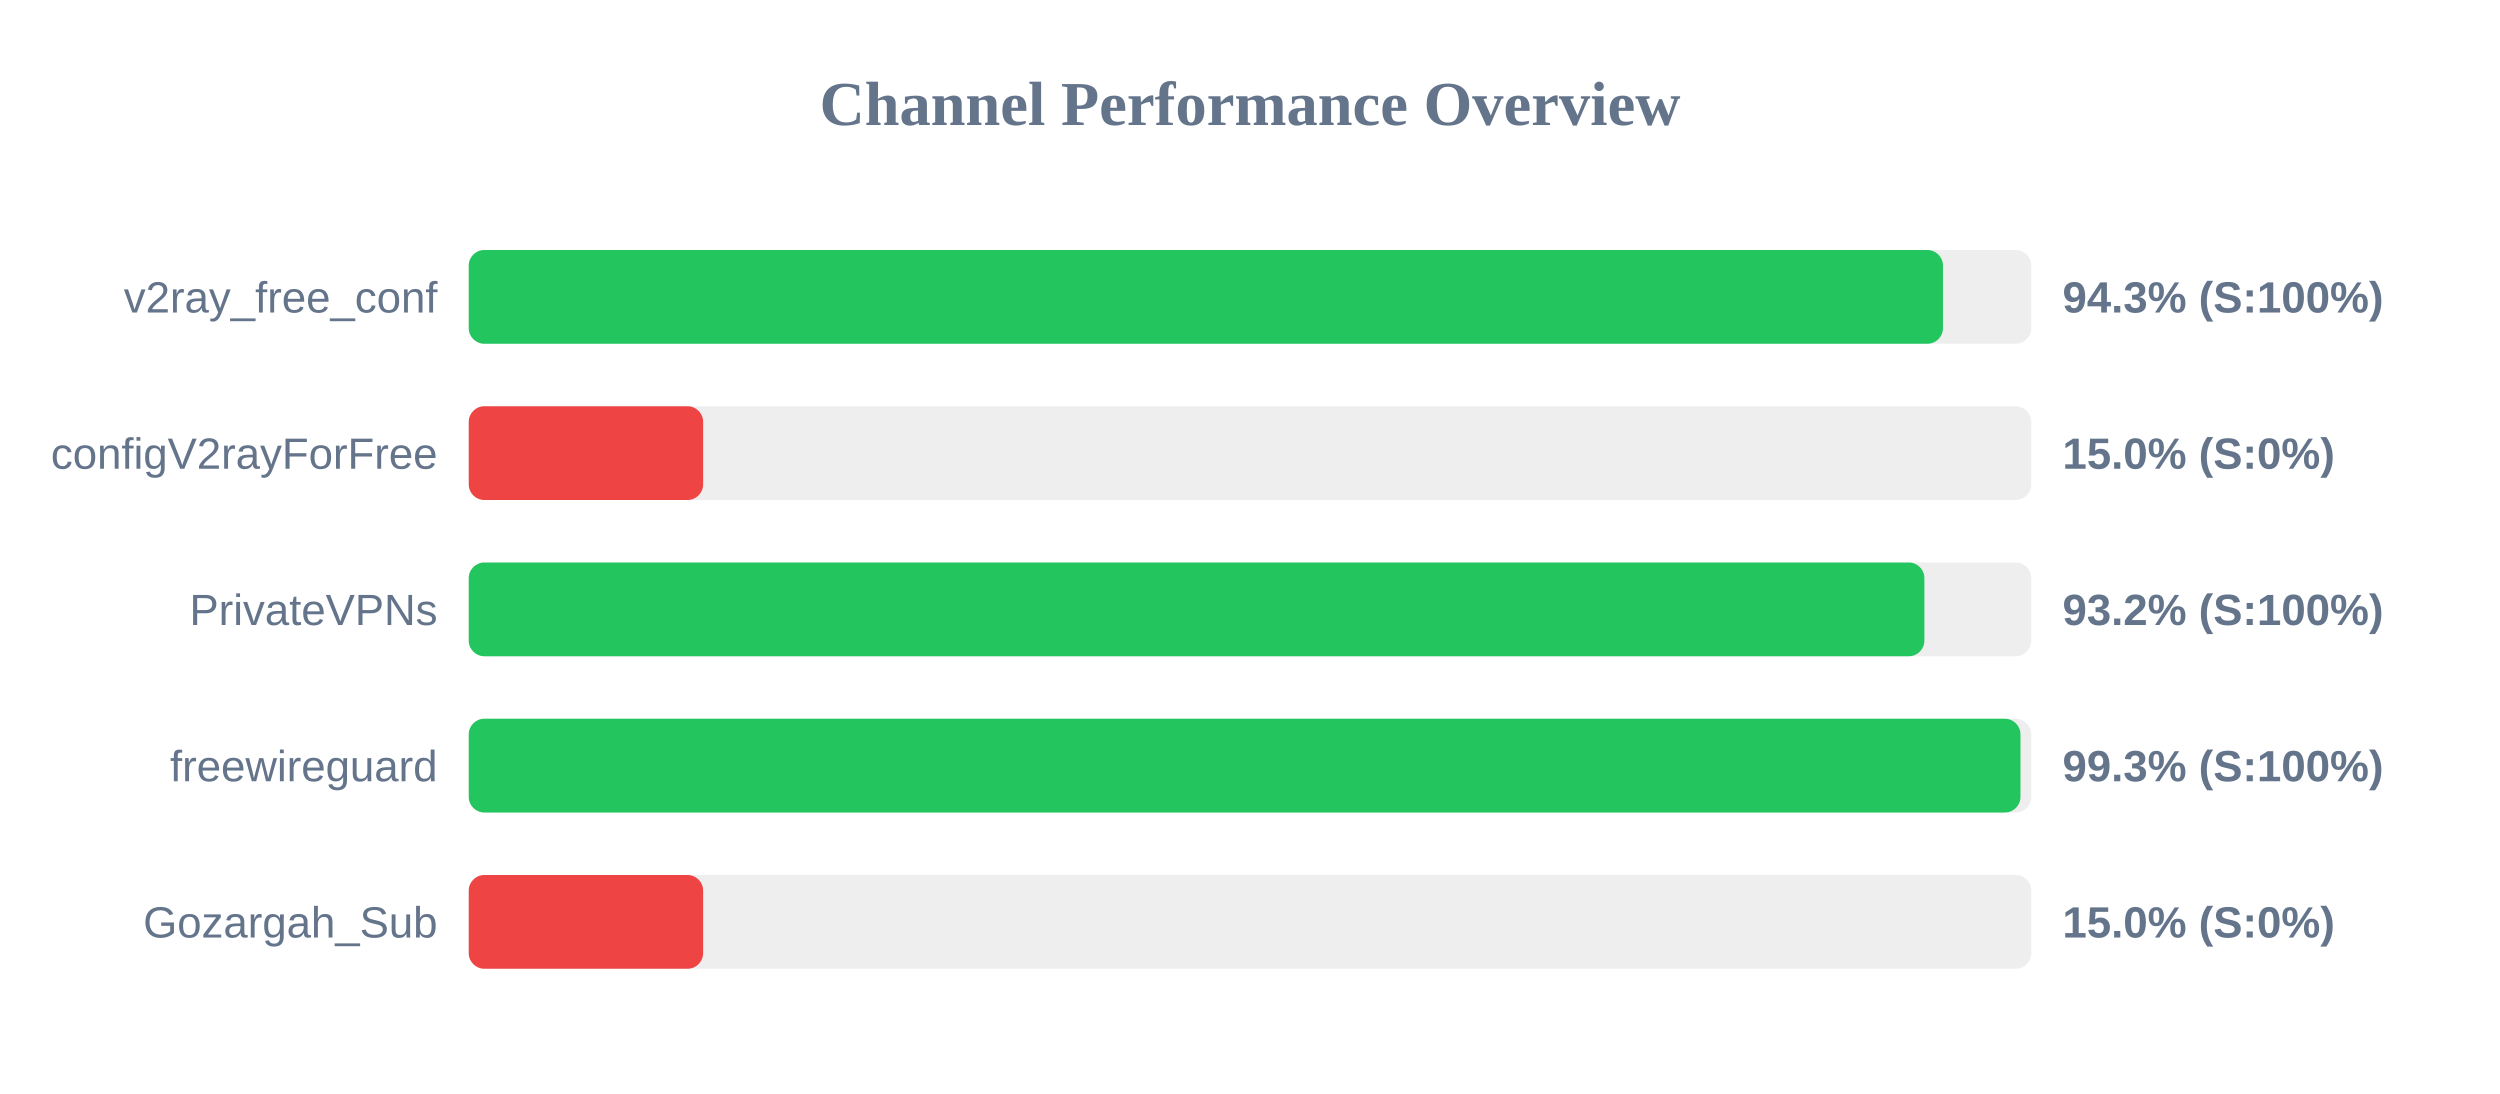
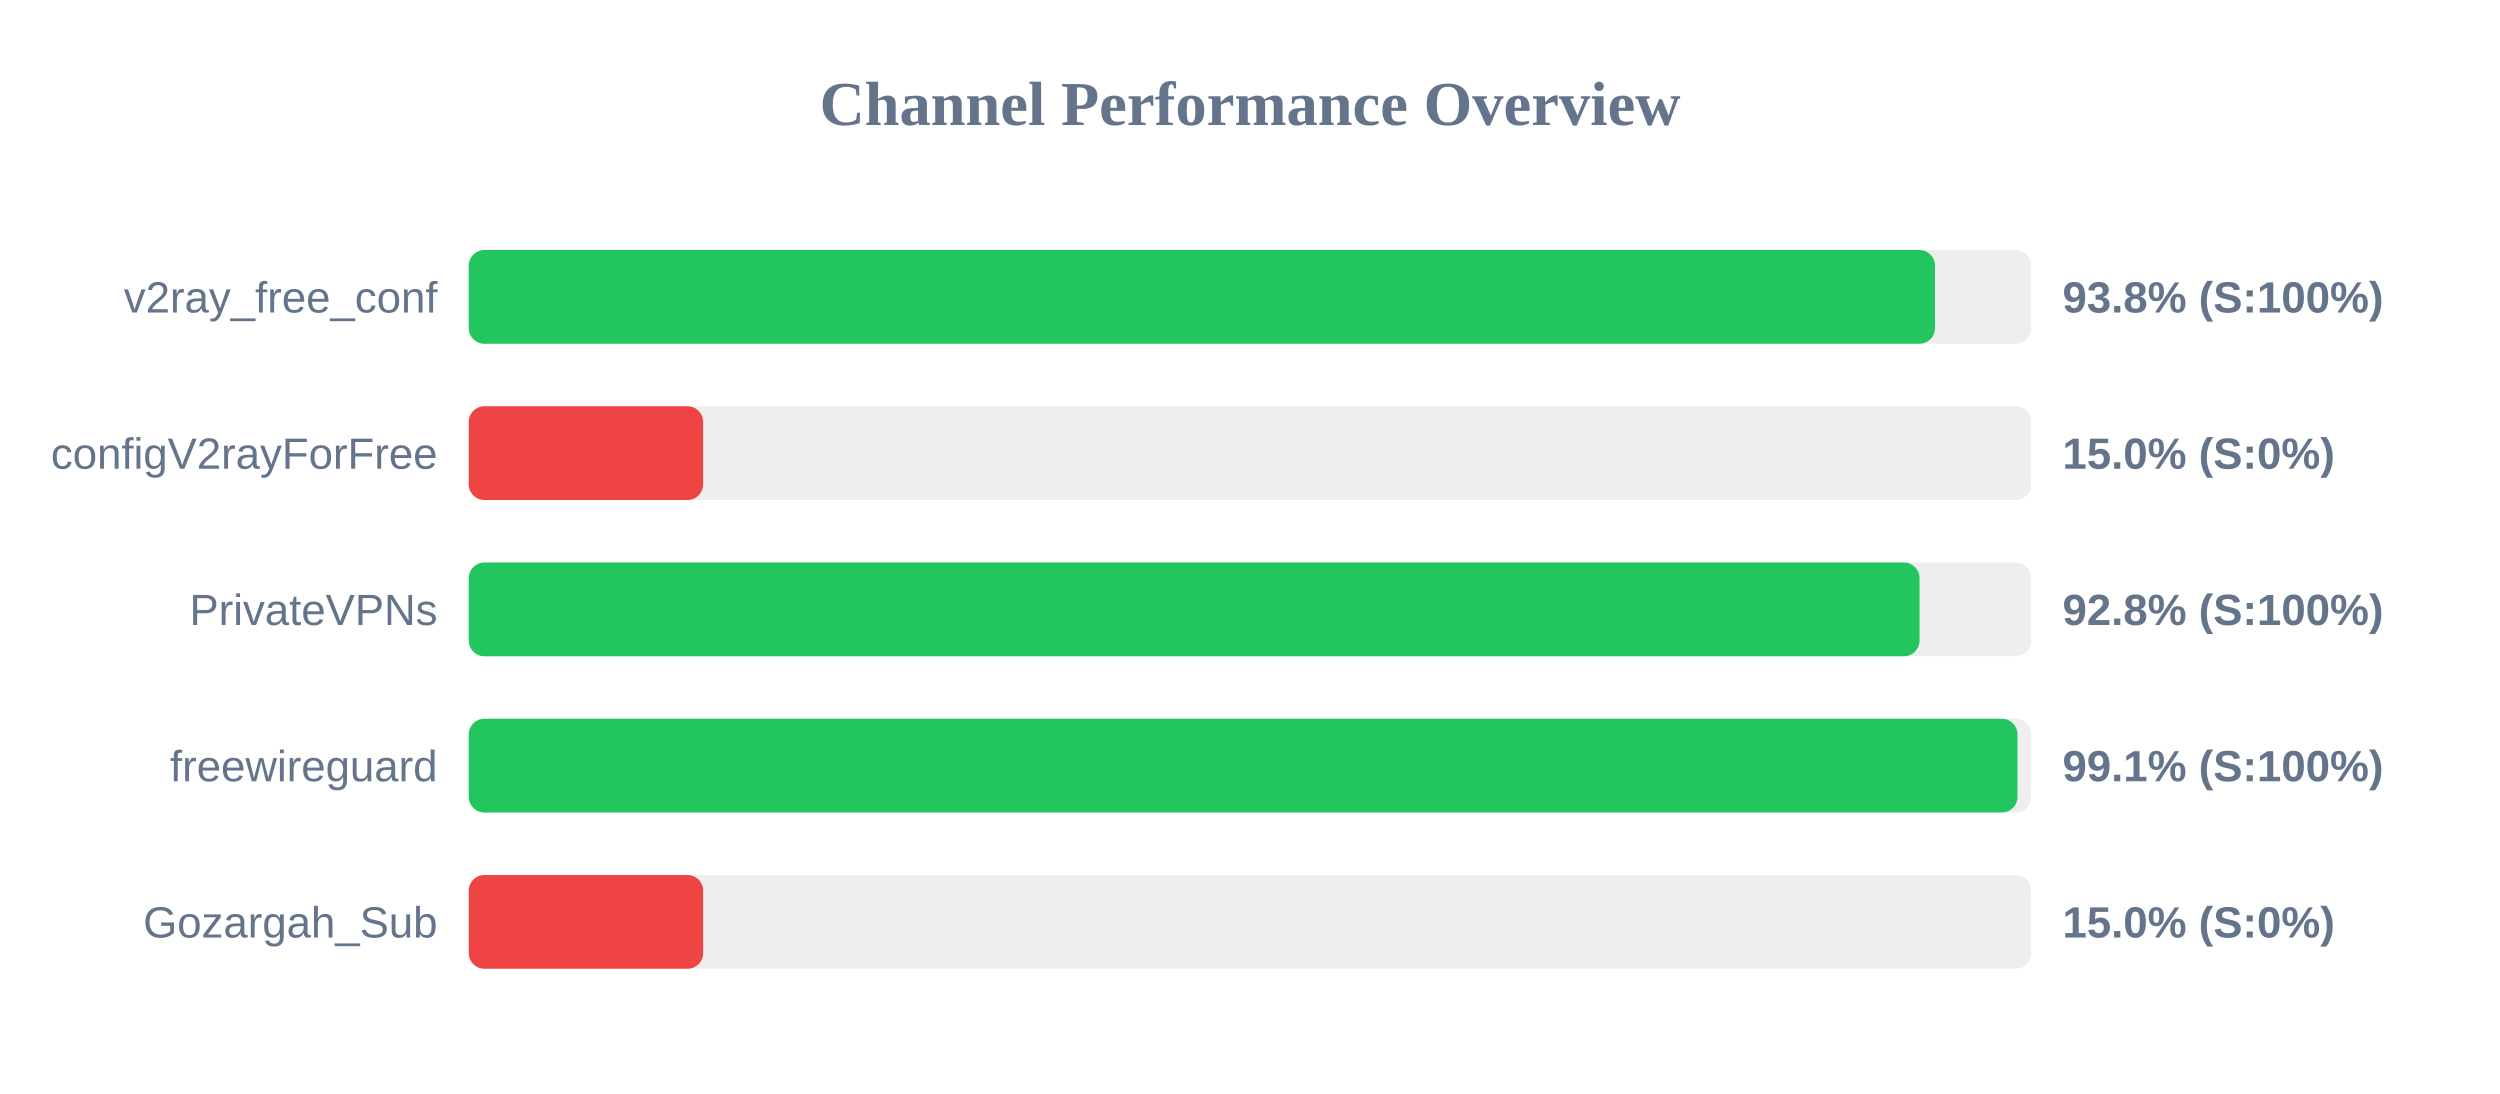
<svg xmlns="http://www.w3.org/2000/svg" width="800" height="350" version="1.1">
  <style>
        .row { font: 14px Arial; fill: #64748b; }
        .score { font: bold 14px Arial; fill: #64748b; }
    </style>
  <text x="400" y="40" text-anchor="middle" font-size="20px" font-weight="bold" fill="#64748b">Channel Performance Overview</text>
  <rect x="150" y="80" width="500" height="30" fill="#eee" rx="5" />
-   <rect x="150" y="80" width="471.75" height="30" fill="#22c55e" rx="5" />
+   <rect x="150" y="80" width="469.2" height="30" fill="#22c55e" rx="5" />
  <text x="140" y="100" text-anchor="end" class="row">v2ray_free_conf</text>
-   <text x="660" y="100" text-anchor="start" class="score">94.3% (S:100%)</text>
+   <text x="660" y="100" text-anchor="start" class="score">93.8% (S:100%)</text>
  <rect x="150" y="130" width="500" height="30" fill="#eee" rx="5" />
  <rect x="150" y="130" width="75.0" height="30" fill="#ef4444" rx="5" />
  <text x="140" y="150" text-anchor="end" class="row">configV2rayForFree</text>
  <text x="660" y="150" text-anchor="start" class="score">15.0% (S:0%)</text>
  <rect x="150" y="180" width="500" height="30" fill="#eee" rx="5" />
-   <rect x="150" y="180" width="465.8" height="30" fill="#22c55e" rx="5" />
+   <rect x="150" y="180" width="464.25" height="30" fill="#22c55e" rx="5" />
  <text x="140" y="200" text-anchor="end" class="row">PrivateVPNs</text>
-   <text x="660" y="200" text-anchor="start" class="score">93.2% (S:100%)</text>
+   <text x="660" y="200" text-anchor="start" class="score">92.8% (S:100%)</text>
  <rect x="150" y="230" width="500" height="30" fill="#eee" rx="5" />
-   <rect x="150" y="230" width="496.55" height="30" fill="#22c55e" rx="5" />
+   <rect x="150" y="230" width="495.6" height="30" fill="#22c55e" rx="5" />
  <text x="140" y="250" text-anchor="end" class="row">freewireguard</text>
-   <text x="660" y="250" text-anchor="start" class="score">99.3% (S:100%)</text>
+   <text x="660" y="250" text-anchor="start" class="score">99.1% (S:100%)</text>
  <rect x="150" y="280" width="500" height="30" fill="#eee" rx="5" />
  <rect x="150" y="280" width="75.0" height="30" fill="#ef4444" rx="5" />
  <text x="140" y="300" text-anchor="end" class="row">Gozargah_Sub</text>
  <text x="660" y="300" text-anchor="start" class="score">15.0% (S:0%)</text>
</svg>
